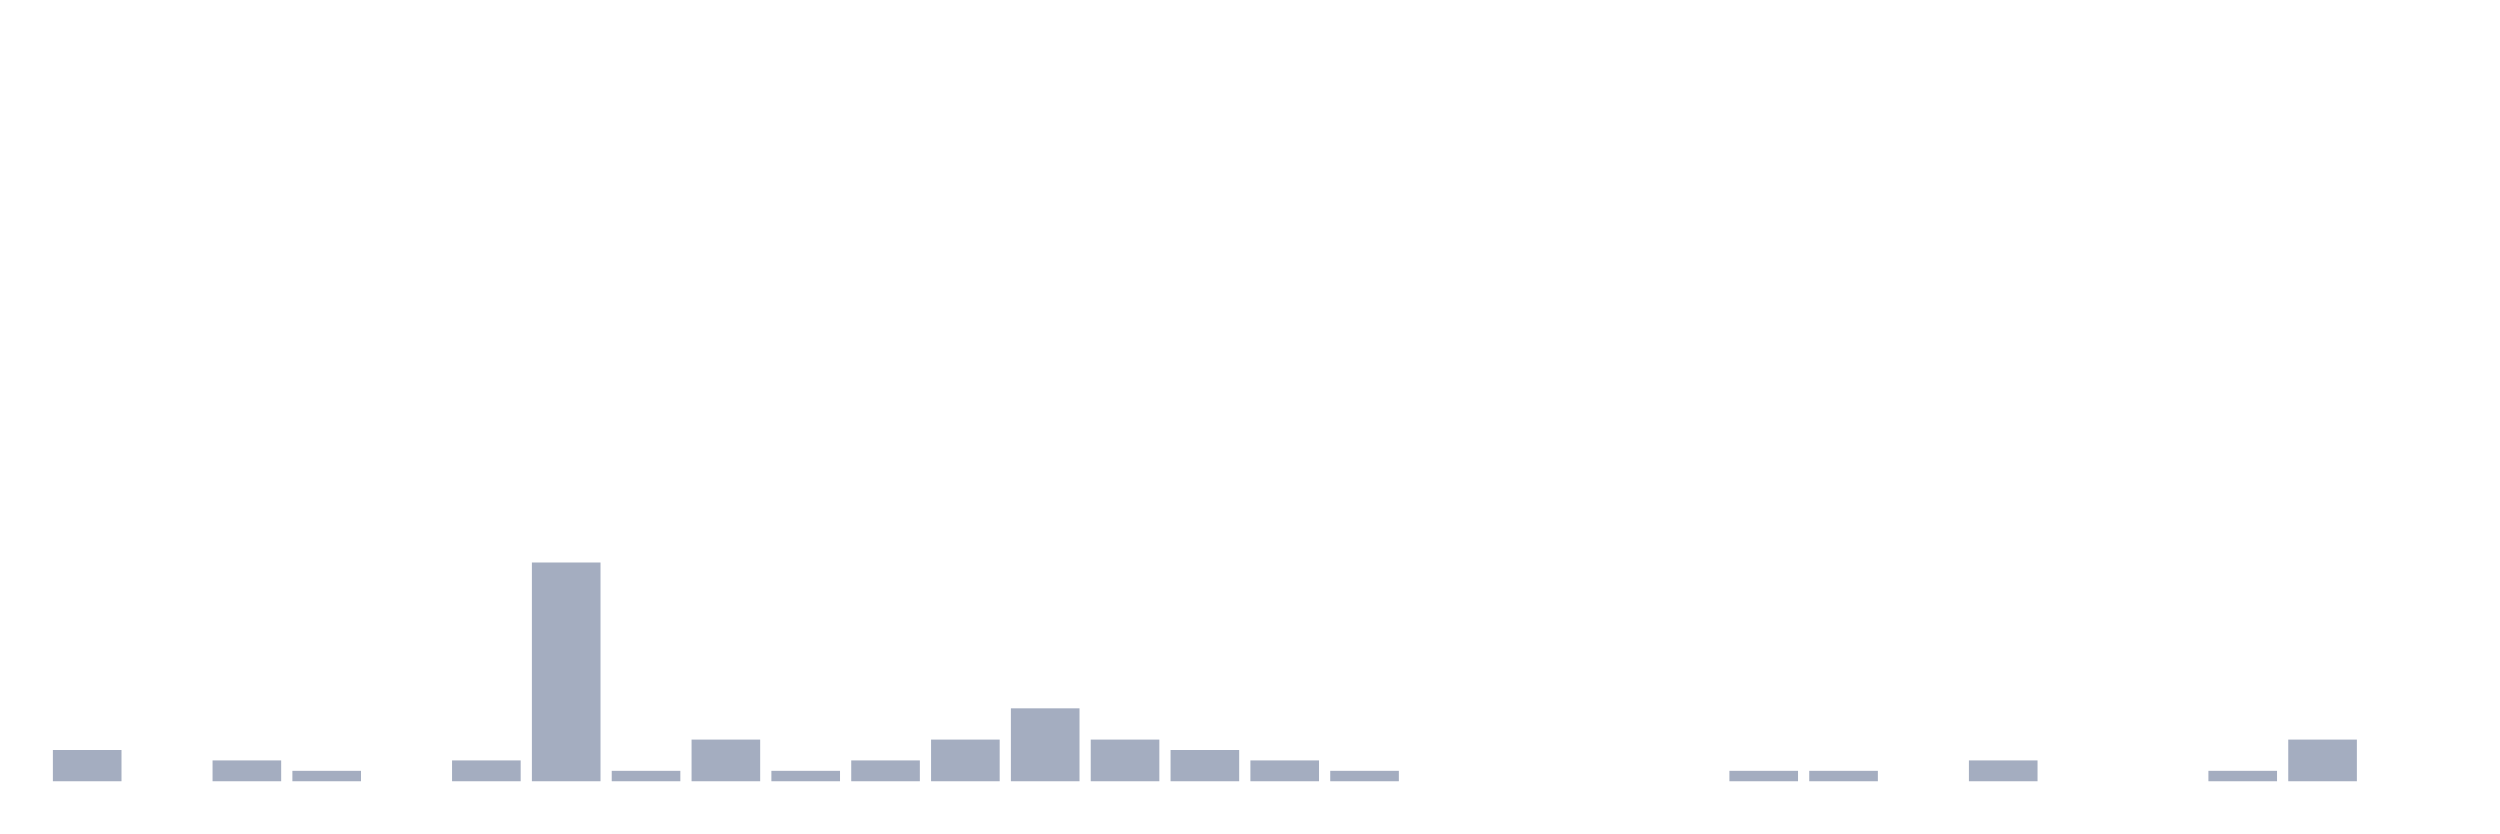
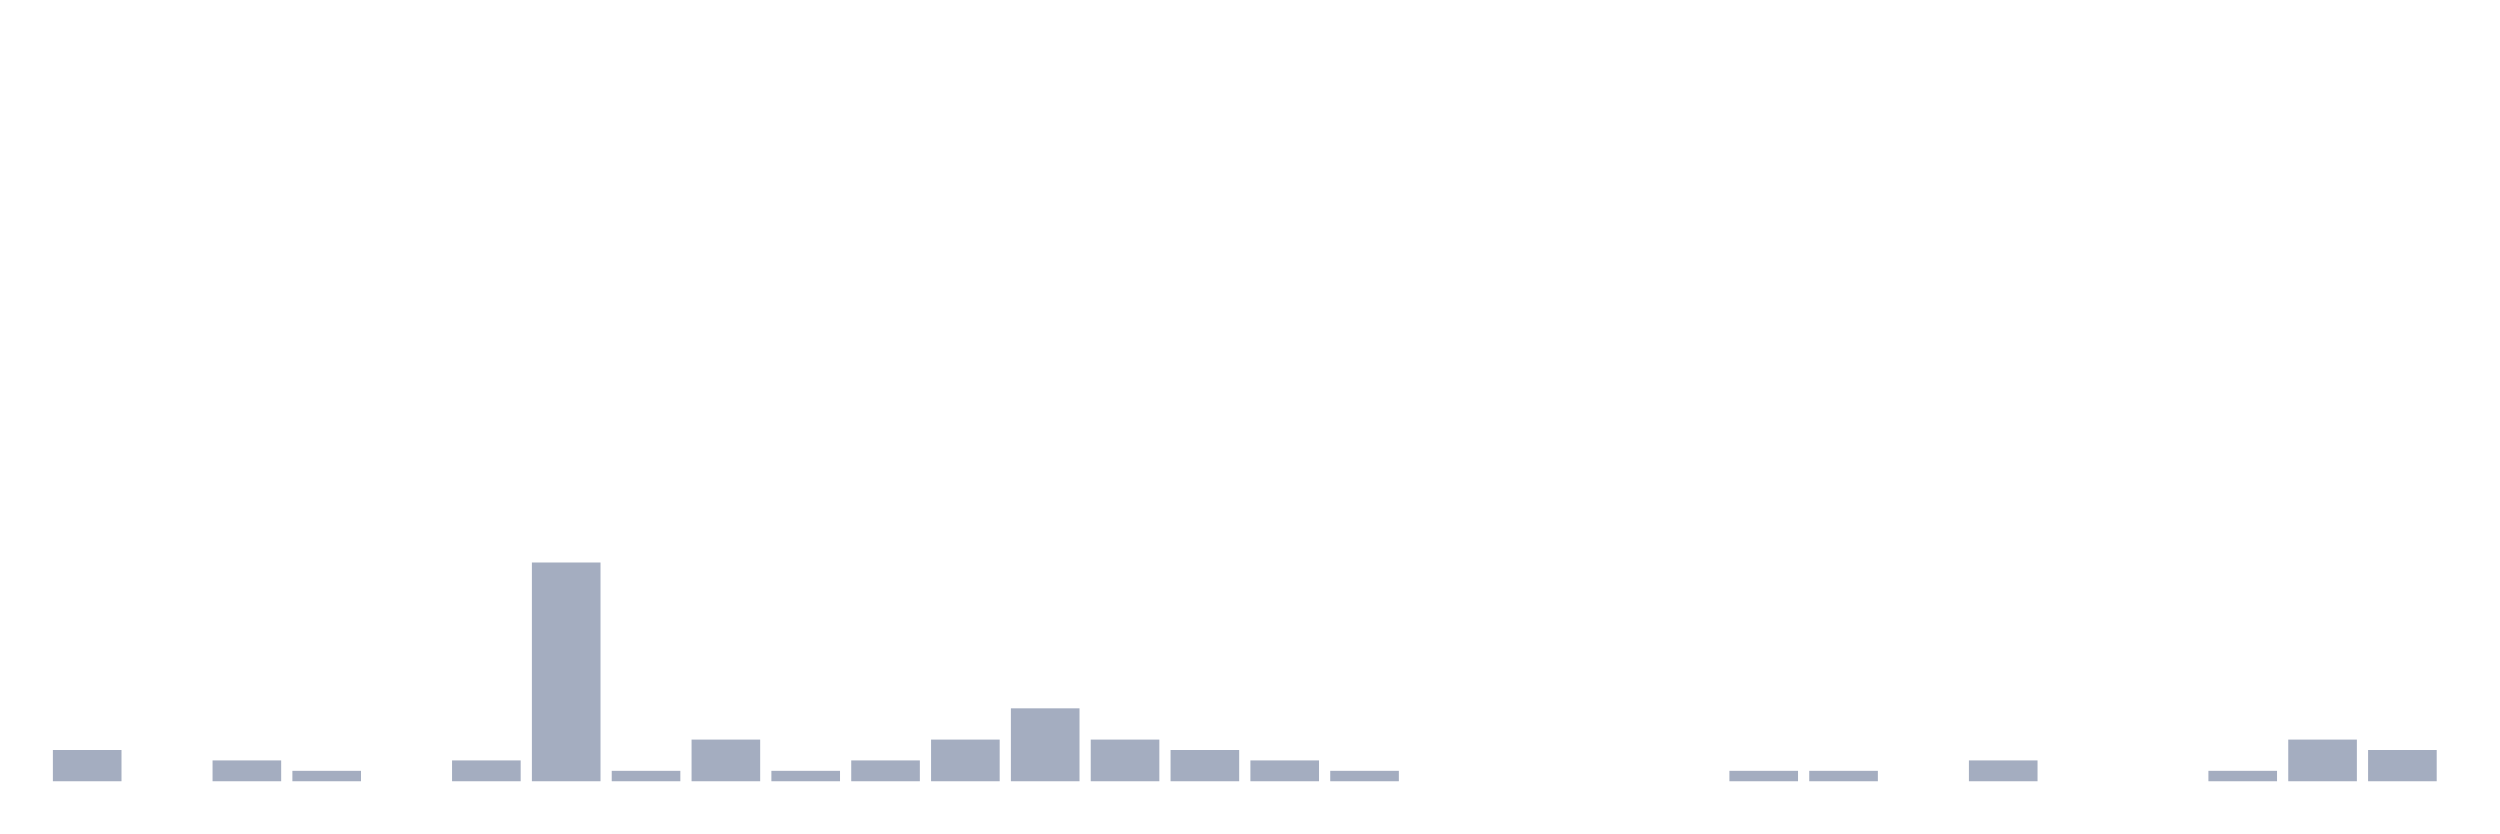
<svg xmlns="http://www.w3.org/2000/svg" viewBox="0 0 480 160">
  <g transform="translate(10,10)">
    <rect class="bar" x="0.153" width="13.175" y="134" height="6" fill="rgb(164,173,192)" />
    <rect class="bar" x="15.482" width="13.175" y="140" height="0" fill="rgb(164,173,192)" />
    <rect class="bar" x="30.81" width="13.175" y="136" height="4" fill="rgb(164,173,192)" />
    <rect class="bar" x="46.138" width="13.175" y="138" height="2" fill="rgb(164,173,192)" />
    <rect class="bar" x="61.466" width="13.175" y="140" height="0" fill="rgb(164,173,192)" />
    <rect class="bar" x="76.794" width="13.175" y="136" height="4" fill="rgb(164,173,192)" />
    <rect class="bar" x="92.123" width="13.175" y="98" height="42" fill="rgb(164,173,192)" />
    <rect class="bar" x="107.451" width="13.175" y="138" height="2" fill="rgb(164,173,192)" />
    <rect class="bar" x="122.779" width="13.175" y="132" height="8" fill="rgb(164,173,192)" />
    <rect class="bar" x="138.107" width="13.175" y="138" height="2" fill="rgb(164,173,192)" />
    <rect class="bar" x="153.436" width="13.175" y="136" height="4" fill="rgb(164,173,192)" />
    <rect class="bar" x="168.764" width="13.175" y="132" height="8" fill="rgb(164,173,192)" />
    <rect class="bar" x="184.092" width="13.175" y="126" height="14" fill="rgb(164,173,192)" />
    <rect class="bar" x="199.42" width="13.175" y="132" height="8" fill="rgb(164,173,192)" />
    <rect class="bar" x="214.748" width="13.175" y="134" height="6" fill="rgb(164,173,192)" />
    <rect class="bar" x="230.077" width="13.175" y="136" height="4" fill="rgb(164,173,192)" />
    <rect class="bar" x="245.405" width="13.175" y="138" height="2" fill="rgb(164,173,192)" />
    <rect class="bar" x="260.733" width="13.175" y="140" height="0" fill="rgb(164,173,192)" />
    <rect class="bar" x="276.061" width="13.175" y="140" height="0" fill="rgb(164,173,192)" />
    <rect class="bar" x="291.39" width="13.175" y="140" height="0" fill="rgb(164,173,192)" />
    <rect class="bar" x="306.718" width="13.175" y="140" height="0" fill="rgb(164,173,192)" />
    <rect class="bar" x="322.046" width="13.175" y="138" height="2" fill="rgb(164,173,192)" />
    <rect class="bar" x="337.374" width="13.175" y="138" height="2" fill="rgb(164,173,192)" />
    <rect class="bar" x="352.702" width="13.175" y="140" height="0" fill="rgb(164,173,192)" />
    <rect class="bar" x="368.031" width="13.175" y="136" height="4" fill="rgb(164,173,192)" />
    <rect class="bar" x="383.359" width="13.175" y="140" height="0" fill="rgb(164,173,192)" />
    <rect class="bar" x="398.687" width="13.175" y="140" height="0" fill="rgb(164,173,192)" />
    <rect class="bar" x="414.015" width="13.175" y="138" height="2" fill="rgb(164,173,192)" />
    <rect class="bar" x="429.344" width="13.175" y="132" height="8" fill="rgb(164,173,192)" />
-     <rect class="bar" x="444.672" width="13.175" y="140" height="0" fill="rgb(164,173,192)" />
+     <rect class="bar" x="444.672" width="13.175" y="134" height="6" fill="rgb(164,173,192)" />
  </g>
</svg>
